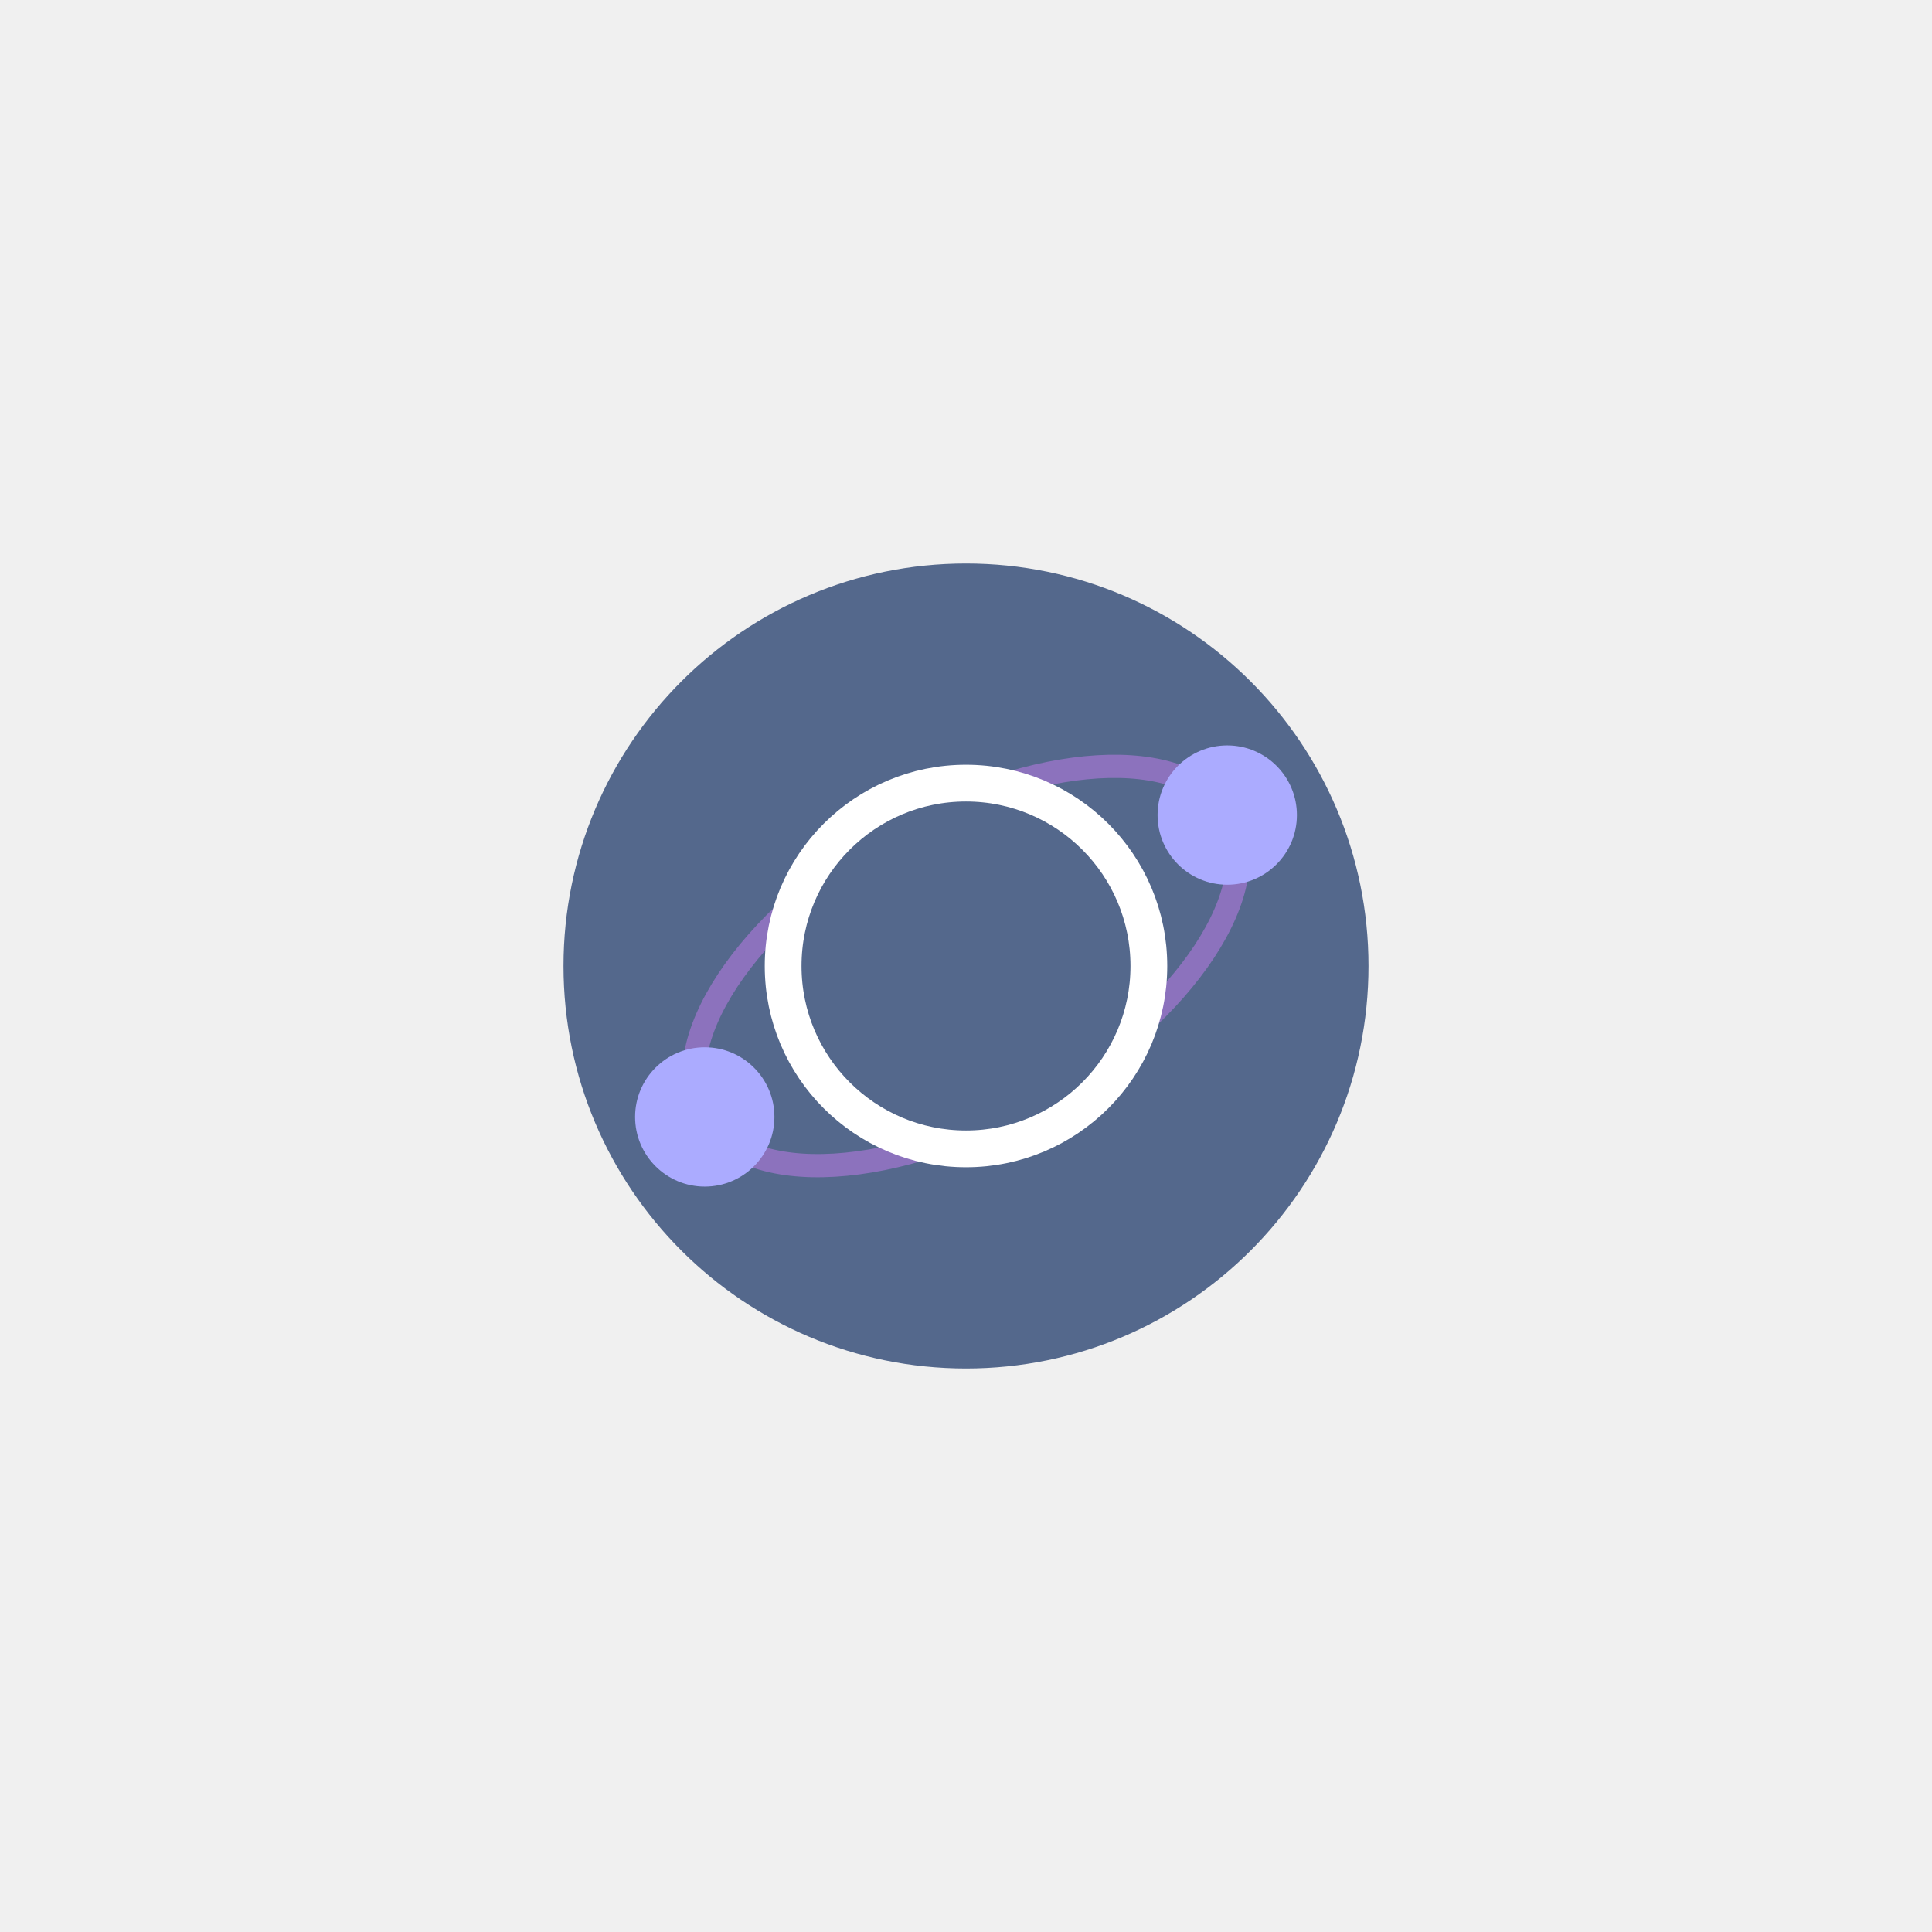
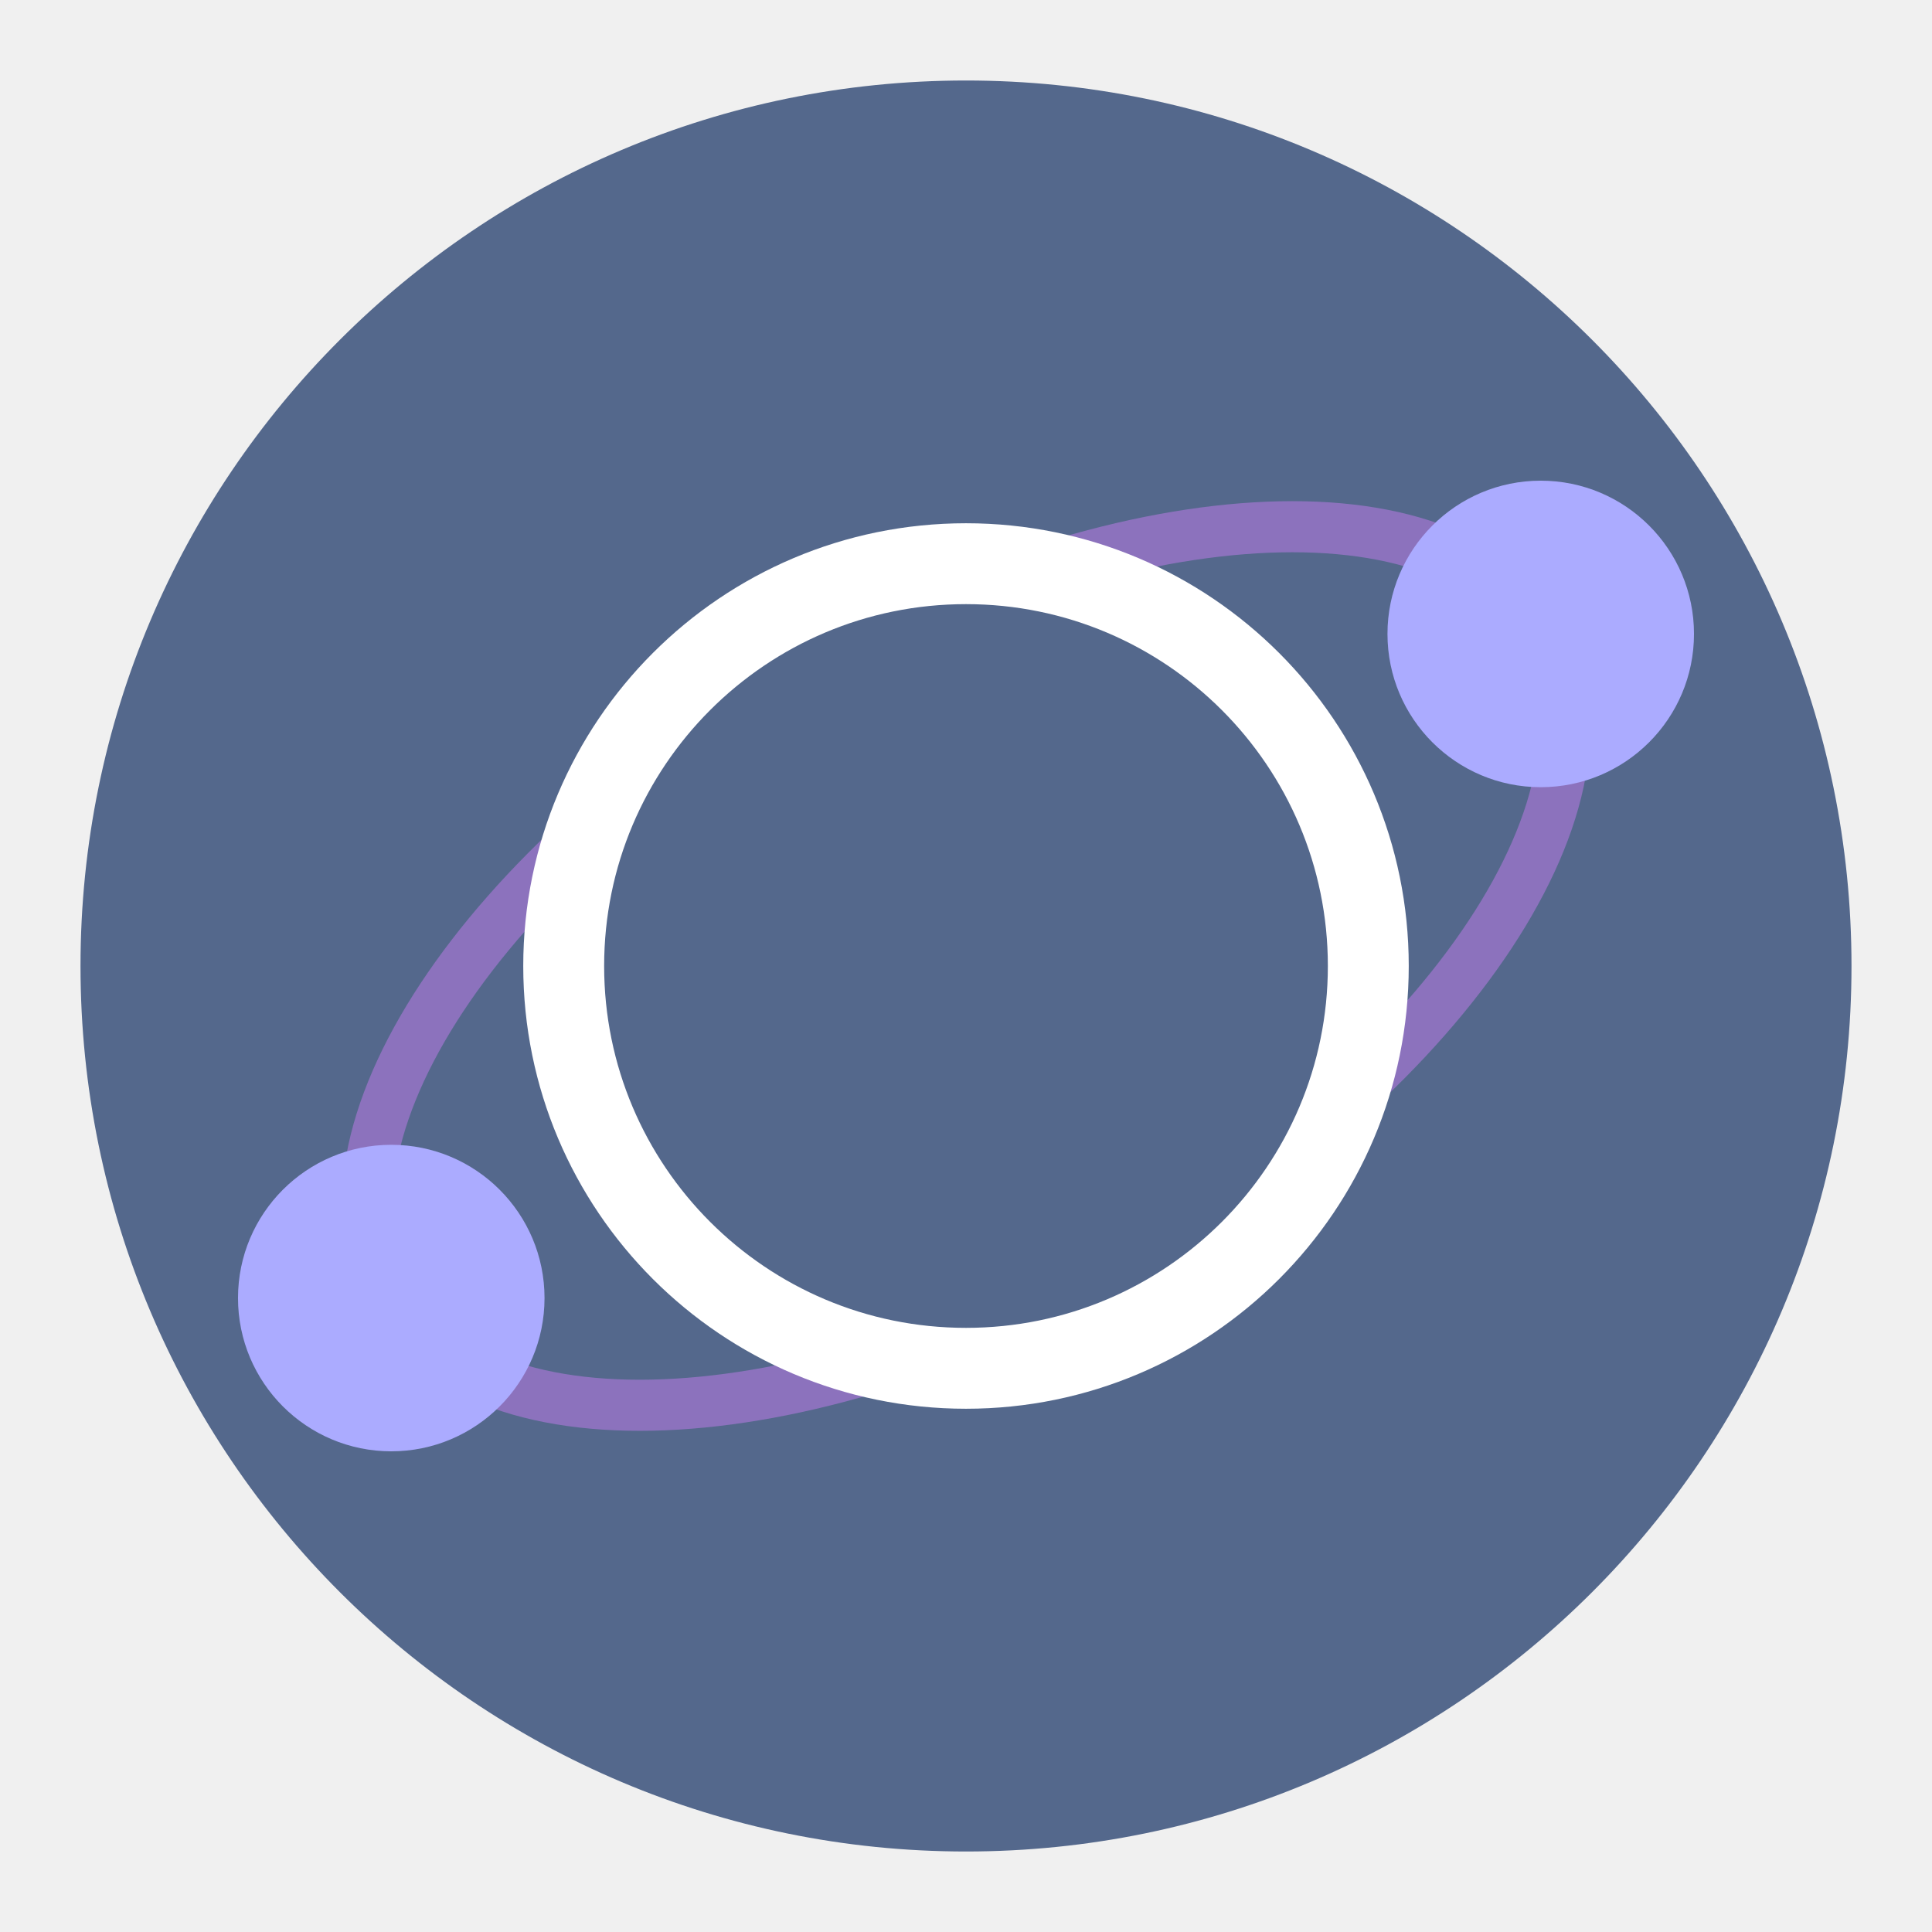
<svg xmlns="http://www.w3.org/2000/svg" viewBox="0 0 192 192" version="1.1" id="svg106" width="192" height="192">
  <defs id="defs89">
    <clipPath id="disc">
      <circle cx="256" cy="256" r="208" id="circle86" />
    </clipPath>
  </defs>
-   <g clip-path="url(#disc)" id="g93" transform="matrix(0.1923077,0,0,0.1923077,46.76923,46.76923)" style="fill:#54688c">
-     <rect x="-500" y="-500" width="1512" height="1512" fill="#1c1c31" id="rect91" style="fill:#54688c" />
+   <g id="g177" transform="matrix(2.2,0,0,2.2,-115.2,-115.2)">
+     <g clip-path="url(#disc)" id="g93" transform="matrix(0.1923077,0,0,0.1923077,46.76923,46.76923)" style="fill:#54688c">
+       <rect x="-500" y="-500" width="1512" height="1512" fill="#1c1c31" id="rect91" style="fill:#54688c" />
+     </g>
+     <ellipse cx="35.138" cy="131.138" rx="30" ry="15" fill="none" stroke="#50507a" stroke-width="2.308" transform="rotate(-30)" id="ellipse95" style="fill:#54688c;stroke:#8c72bd" />
+     <circle cx="96" cy="96" r="18.173" fill="#23233b" stroke="#ffffff" stroke-width="3.654" id="circle97" style="fill:#54688c" />
+     <circle cx="121.962" cy="81" r="6.923" fill="#9393bf" id="circle99" style="fill:#ababff;stroke-width:0.192" />
+     <circle cx="70.038" cy="111" r="6.923" fill="#9393bf" id="circle101" style="fill:#ababff;stroke-width:0.192" />
  </g>
-   <ellipse cx="35.138" cy="131.138" rx="30" ry="15" fill="none" stroke="#50507a" stroke-width="2.308" transform="rotate(-30)" id="ellipse95" style="fill:#54688c;stroke:#8c72bd" />
-   <circle cx="96" cy="96" r="18.173" fill="#23233b" stroke="#ffffff" stroke-width="3.654" id="circle97" style="fill:#54688c" />
-   <circle cx="121.962" cy="81" r="6.923" fill="#9393bf" id="circle99" style="fill:#ababff;stroke-width:0.192" />
-   <circle cx="70.038" cy="111" r="6.923" fill="#9393bf" id="circle101" style="fill:#ababff;stroke-width:0.192" />
</svg>
